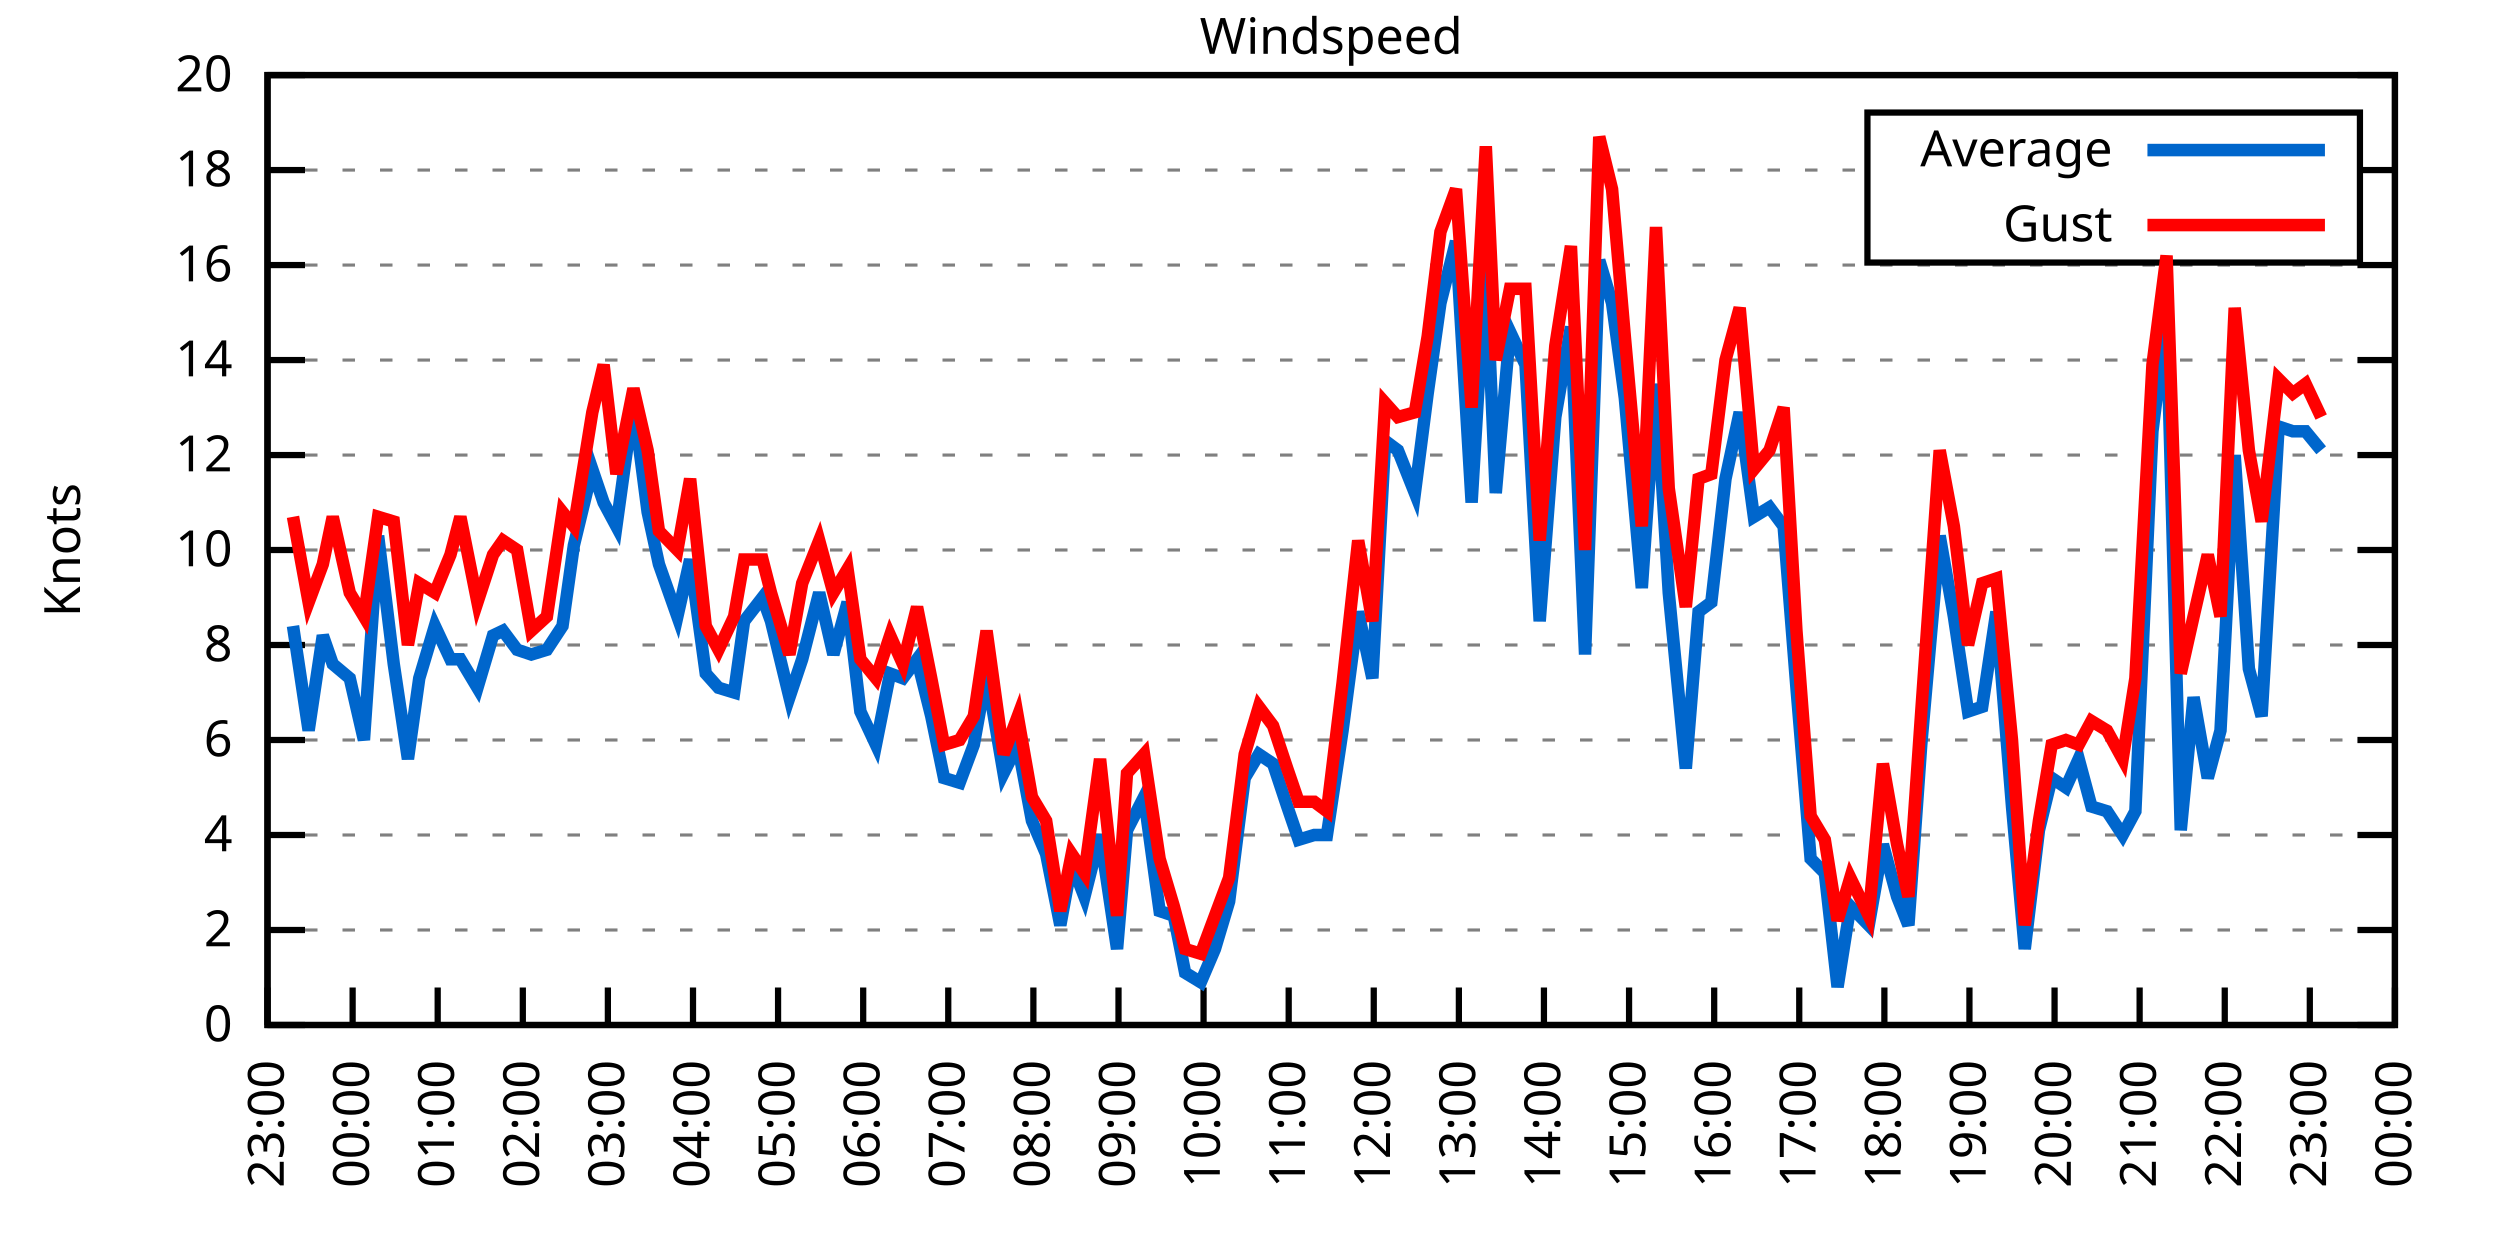
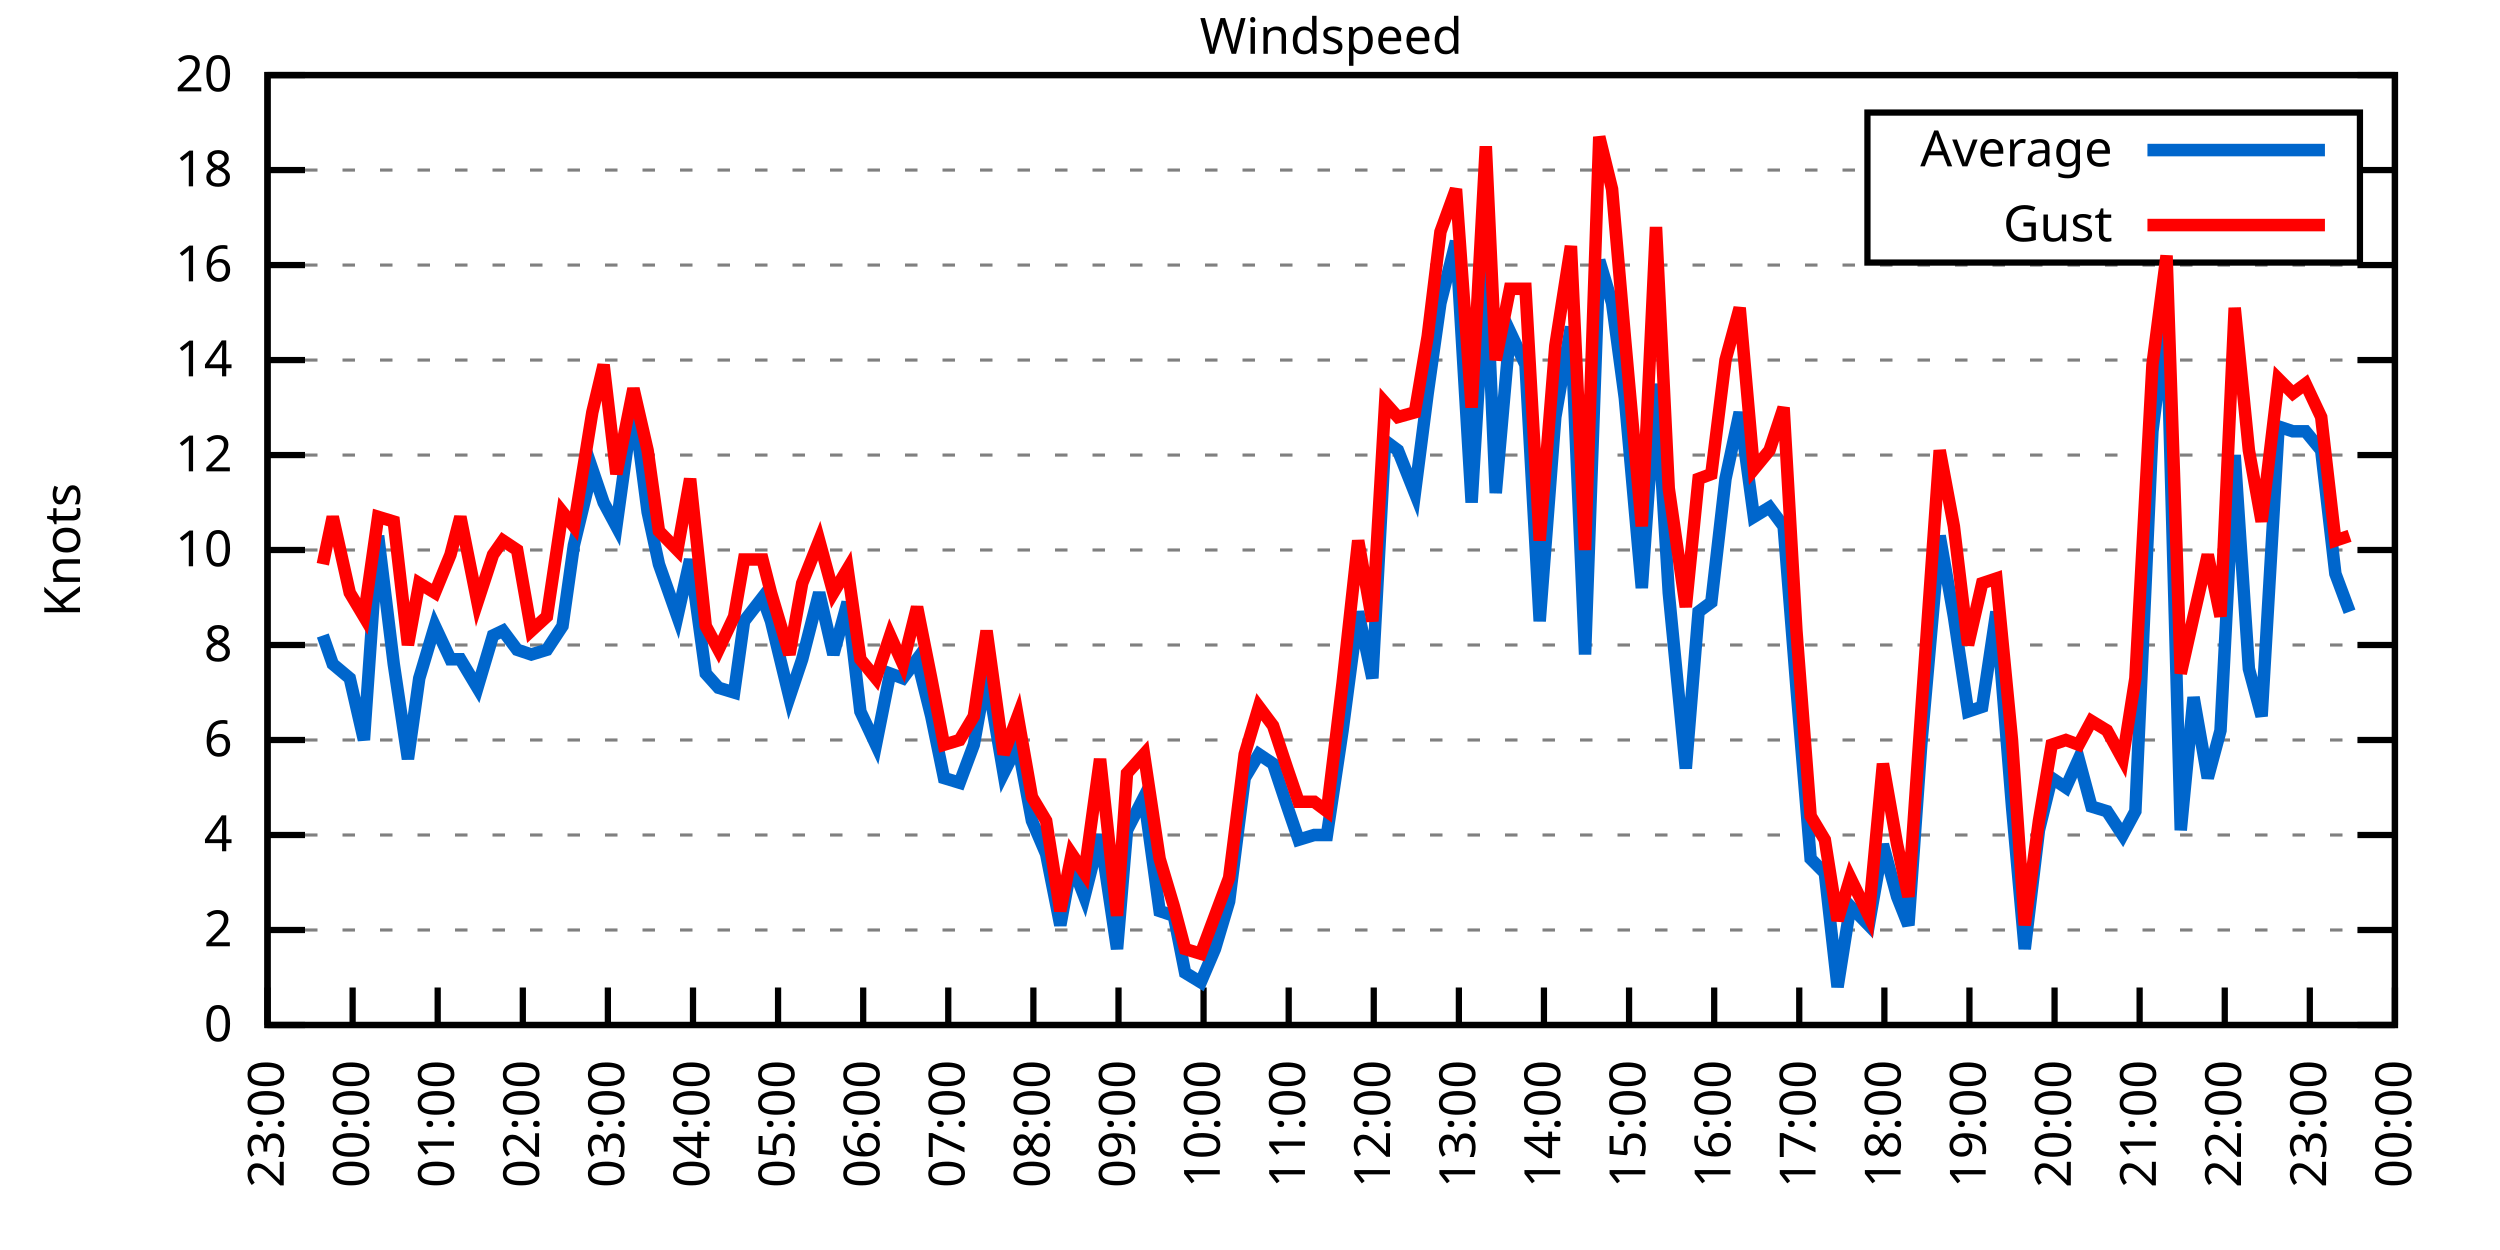
<svg xmlns="http://www.w3.org/2000/svg" xmlns:xlink="http://www.w3.org/1999/xlink" width="400" height="200" viewBox="0 0 400 200">
  <g id="gnuplot_canvas">
    <rect x="0" y="0" width="400" height="200" fill="none" />
    <defs>
      <circle id="gpDot" r="0.5" stroke-width="0.5" stroke="currentColor" />
      <path id="gpPt0" stroke-width="0.333" stroke="currentColor" d="M-1,0 h2 M0,-1 v2" />
      <path id="gpPt1" stroke-width="0.333" stroke="currentColor" d="M-1,-1 L1,1 M1,-1 L-1,1" />
      <path id="gpPt2" stroke-width="0.333" stroke="currentColor" d="M-1,0 L1,0 M0,-1 L0,1 M-1,-1 L1,1 M-1,1 L1,-1" />
      <rect id="gpPt3" stroke-width="0.333" stroke="currentColor" x="-1" y="-1" width="2" height="2" />
      <rect id="gpPt4" stroke-width="0.333" stroke="currentColor" fill="currentColor" x="-1" y="-1" width="2" height="2" />
      <circle id="gpPt5" stroke-width="0.333" stroke="currentColor" cx="0" cy="0" r="1" />
      <use xlink:href="#gpPt5" id="gpPt6" fill="currentColor" stroke="none" />
      <path id="gpPt7" stroke-width="0.333" stroke="currentColor" d="M0,-1.33 L-1.33,0.67 L1.33,0.67 z" />
      <use xlink:href="#gpPt7" id="gpPt8" fill="currentColor" stroke="none" />
      <use xlink:href="#gpPt7" id="gpPt9" stroke="currentColor" transform="rotate(180)" />
      <use xlink:href="#gpPt9" id="gpPt10" fill="currentColor" stroke="none" />
      <use xlink:href="#gpPt3" id="gpPt11" stroke="currentColor" transform="rotate(45)" />
      <use xlink:href="#gpPt11" id="gpPt12" fill="currentColor" stroke="none" />
      <path id="gpPt13" stroke-width="0.333" stroke="currentColor" d="M0,1.330 L1.265,0.411 L0.782,-1.067 L-0.782,-1.076 L-1.265,0.411 z" />
      <use xlink:href="#gpPt13" id="gpPt14" fill="currentColor" stroke="none" />
      <filter id="textbox" filterUnits="objectBoundingBox" x="0" y="0" height="1" width="1">
        <feFlood flood-color="white" flood-opacity="1" result="bgnd" />
        <feComposite in="SourceGraphic" in2="bgnd" operator="atop" />
      </filter>
      <filter id="greybox" filterUnits="objectBoundingBox" x="0" y="0" height="1" width="1">
        <feFlood flood-color="lightgrey" flood-opacity="1" result="grey" />
        <feComposite in="SourceGraphic" in2="grey" operator="atop" />
      </filter>
    </defs>
    <g fill="none" color="white" stroke="currentColor" stroke-width="1.00" stroke-linecap="butt" stroke-linejoin="miter">
</g>
    <g fill="none" color="black" stroke="currentColor" stroke-width="1.00" stroke-linecap="butt" stroke-linejoin="miter">
      <g stroke="none" shape-rendering="crispEdges">
        <polygon fill="rgb(255, 255, 255)" points="42.80,164.00 383.18,164.00 383.18,12.02 42.80,12.02 " />
      </g>
    </g>
    <g fill="none" color="black" stroke="currentColor" stroke-width="1.00" stroke-linecap="butt" stroke-linejoin="miter">
</g>
    <g fill="none" color="black" stroke="black" stroke-width="0.50" stroke-linecap="butt" stroke-linejoin="miter">
</g>
    <g fill="none" color="gray" stroke="currentColor" stroke-width="0.50" stroke-linecap="butt" stroke-linejoin="miter">
      <path stroke="gray" stroke-dasharray="2,4" class="gridline" d="M42.80,164.00 L383.19,164.00  " />
    </g>
    <g fill="none" color="gray" stroke="gray" stroke-width="1.00" stroke-linecap="butt" stroke-linejoin="miter">
</g>
    <g fill="none" color="black" stroke="currentColor" stroke-width="1.00" stroke-linecap="butt" stroke-linejoin="miter">
      <path stroke="black" d="M42.80,164.00 L48.80,164.00 M383.19,164.00 L377.19,164.00  " />
      <g transform="translate(37.20,166.60)" stroke="none" fill="black" font-family="Sans" font-size="8.00" text-anchor="end">
        <text>
          <tspan font-family="Sans"> 0</tspan>
        </text>
      </g>
    </g>
    <g fill="none" color="black" stroke="currentColor" stroke-width="1.00" stroke-linecap="butt" stroke-linejoin="miter">
</g>
    <g fill="none" color="black" stroke="black" stroke-width="0.50" stroke-linecap="butt" stroke-linejoin="miter">
</g>
    <g fill="none" color="gray" stroke="currentColor" stroke-width="0.50" stroke-linecap="butt" stroke-linejoin="miter">
      <path stroke="gray" stroke-dasharray="2,4" class="gridline" d="M42.80,148.80 L383.19,148.80  " />
    </g>
    <g fill="none" color="gray" stroke="gray" stroke-width="1.00" stroke-linecap="butt" stroke-linejoin="miter">
</g>
    <g fill="none" color="black" stroke="currentColor" stroke-width="1.00" stroke-linecap="butt" stroke-linejoin="miter">
      <path stroke="black" d="M42.80,148.80 L48.80,148.80 M383.19,148.80 L377.19,148.80  " />
      <g transform="translate(37.20,151.40)" stroke="none" fill="black" font-family="Sans" font-size="8.00" text-anchor="end">
        <text>
          <tspan font-family="Sans"> 2</tspan>
        </text>
      </g>
    </g>
    <g fill="none" color="black" stroke="currentColor" stroke-width="1.00" stroke-linecap="butt" stroke-linejoin="miter">
</g>
    <g fill="none" color="black" stroke="black" stroke-width="0.50" stroke-linecap="butt" stroke-linejoin="miter">
</g>
    <g fill="none" color="gray" stroke="currentColor" stroke-width="0.50" stroke-linecap="butt" stroke-linejoin="miter">
      <path stroke="gray" stroke-dasharray="2,4" class="gridline" d="M42.80,133.60 L383.19,133.60  " />
    </g>
    <g fill="none" color="gray" stroke="gray" stroke-width="1.00" stroke-linecap="butt" stroke-linejoin="miter">
</g>
    <g fill="none" color="black" stroke="currentColor" stroke-width="1.00" stroke-linecap="butt" stroke-linejoin="miter">
      <path stroke="black" d="M42.80,133.60 L48.80,133.60 M383.19,133.60 L377.19,133.60  " />
      <g transform="translate(37.20,136.20)" stroke="none" fill="black" font-family="Sans" font-size="8.00" text-anchor="end">
        <text>
          <tspan font-family="Sans"> 4</tspan>
        </text>
      </g>
    </g>
    <g fill="none" color="black" stroke="currentColor" stroke-width="1.00" stroke-linecap="butt" stroke-linejoin="miter">
</g>
    <g fill="none" color="black" stroke="black" stroke-width="0.50" stroke-linecap="butt" stroke-linejoin="miter">
</g>
    <g fill="none" color="gray" stroke="currentColor" stroke-width="0.50" stroke-linecap="butt" stroke-linejoin="miter">
      <path stroke="gray" stroke-dasharray="2,4" class="gridline" d="M42.80,118.40 L383.19,118.40  " />
    </g>
    <g fill="none" color="gray" stroke="gray" stroke-width="1.00" stroke-linecap="butt" stroke-linejoin="miter">
</g>
    <g fill="none" color="black" stroke="currentColor" stroke-width="1.00" stroke-linecap="butt" stroke-linejoin="miter">
      <path stroke="black" d="M42.80,118.40 L48.80,118.40 M383.19,118.40 L377.19,118.40  " />
      <g transform="translate(37.20,121.00)" stroke="none" fill="black" font-family="Sans" font-size="8.00" text-anchor="end">
        <text>
          <tspan font-family="Sans"> 6</tspan>
        </text>
      </g>
    </g>
    <g fill="none" color="black" stroke="currentColor" stroke-width="1.00" stroke-linecap="butt" stroke-linejoin="miter">
</g>
    <g fill="none" color="black" stroke="black" stroke-width="0.50" stroke-linecap="butt" stroke-linejoin="miter">
</g>
    <g fill="none" color="gray" stroke="currentColor" stroke-width="0.50" stroke-linecap="butt" stroke-linejoin="miter">
      <path stroke="gray" stroke-dasharray="2,4" class="gridline" d="M42.80,103.20 L383.19,103.20  " />
    </g>
    <g fill="none" color="gray" stroke="gray" stroke-width="1.00" stroke-linecap="butt" stroke-linejoin="miter">
</g>
    <g fill="none" color="black" stroke="currentColor" stroke-width="1.00" stroke-linecap="butt" stroke-linejoin="miter">
      <path stroke="black" d="M42.80,103.20 L48.80,103.20 M383.19,103.20 L377.19,103.20  " />
      <g transform="translate(37.20,105.80)" stroke="none" fill="black" font-family="Sans" font-size="8.00" text-anchor="end">
        <text>
          <tspan font-family="Sans"> 8</tspan>
        </text>
      </g>
    </g>
    <g fill="none" color="black" stroke="currentColor" stroke-width="1.00" stroke-linecap="butt" stroke-linejoin="miter">
</g>
    <g fill="none" color="black" stroke="black" stroke-width="0.50" stroke-linecap="butt" stroke-linejoin="miter">
</g>
    <g fill="none" color="gray" stroke="currentColor" stroke-width="0.50" stroke-linecap="butt" stroke-linejoin="miter">
      <path stroke="gray" stroke-dasharray="2,4" class="gridline" d="M42.80,88.00 L383.19,88.00  " />
    </g>
    <g fill="none" color="gray" stroke="gray" stroke-width="1.00" stroke-linecap="butt" stroke-linejoin="miter">
</g>
    <g fill="none" color="black" stroke="currentColor" stroke-width="1.00" stroke-linecap="butt" stroke-linejoin="miter">
      <path stroke="black" d="M42.80,88.00 L48.80,88.00 M383.19,88.00 L377.19,88.00  " />
      <g transform="translate(37.20,90.60)" stroke="none" fill="black" font-family="Sans" font-size="8.00" text-anchor="end">
        <text>
          <tspan font-family="Sans"> 10</tspan>
        </text>
      </g>
    </g>
    <g fill="none" color="black" stroke="currentColor" stroke-width="1.00" stroke-linecap="butt" stroke-linejoin="miter">
</g>
    <g fill="none" color="black" stroke="black" stroke-width="0.50" stroke-linecap="butt" stroke-linejoin="miter">
</g>
    <g fill="none" color="gray" stroke="currentColor" stroke-width="0.50" stroke-linecap="butt" stroke-linejoin="miter">
      <path stroke="gray" stroke-dasharray="2,4" class="gridline" d="M42.80,72.81 L383.19,72.81  " />
    </g>
    <g fill="none" color="gray" stroke="gray" stroke-width="1.00" stroke-linecap="butt" stroke-linejoin="miter">
</g>
    <g fill="none" color="black" stroke="currentColor" stroke-width="1.00" stroke-linecap="butt" stroke-linejoin="miter">
      <path stroke="black" d="M42.80,72.81 L48.80,72.81 M383.19,72.81 L377.19,72.81  " />
      <g transform="translate(37.20,75.41)" stroke="none" fill="black" font-family="Sans" font-size="8.00" text-anchor="end">
        <text>
          <tspan font-family="Sans"> 12</tspan>
        </text>
      </g>
    </g>
    <g fill="none" color="black" stroke="currentColor" stroke-width="1.00" stroke-linecap="butt" stroke-linejoin="miter">
</g>
    <g fill="none" color="black" stroke="black" stroke-width="0.50" stroke-linecap="butt" stroke-linejoin="miter">
</g>
    <g fill="none" color="gray" stroke="currentColor" stroke-width="0.50" stroke-linecap="butt" stroke-linejoin="miter">
      <path stroke="gray" stroke-dasharray="2,4" class="gridline" d="M42.80,57.61 L383.19,57.61  " />
    </g>
    <g fill="none" color="gray" stroke="gray" stroke-width="1.00" stroke-linecap="butt" stroke-linejoin="miter">
</g>
    <g fill="none" color="black" stroke="currentColor" stroke-width="1.00" stroke-linecap="butt" stroke-linejoin="miter">
      <path stroke="black" d="M42.80,57.61 L48.80,57.61 M383.19,57.61 L377.19,57.61  " />
      <g transform="translate(37.20,60.21)" stroke="none" fill="black" font-family="Sans" font-size="8.00" text-anchor="end">
        <text>
          <tspan font-family="Sans"> 14</tspan>
        </text>
      </g>
    </g>
    <g fill="none" color="black" stroke="currentColor" stroke-width="1.00" stroke-linecap="butt" stroke-linejoin="miter">
</g>
    <g fill="none" color="black" stroke="black" stroke-width="0.50" stroke-linecap="butt" stroke-linejoin="miter">
</g>
    <g fill="none" color="gray" stroke="currentColor" stroke-width="0.50" stroke-linecap="butt" stroke-linejoin="miter">
      <path stroke="gray" stroke-dasharray="2,4" class="gridline" d="M42.80,42.41 L383.19,42.41  " />
    </g>
    <g fill="none" color="gray" stroke="gray" stroke-width="1.00" stroke-linecap="butt" stroke-linejoin="miter">
</g>
    <g fill="none" color="black" stroke="currentColor" stroke-width="1.00" stroke-linecap="butt" stroke-linejoin="miter">
      <path stroke="black" d="M42.80,42.41 L48.80,42.41 M383.19,42.41 L377.19,42.41  " />
      <g transform="translate(37.20,45.01)" stroke="none" fill="black" font-family="Sans" font-size="8.00" text-anchor="end">
        <text>
          <tspan font-family="Sans"> 16</tspan>
        </text>
      </g>
    </g>
    <g fill="none" color="black" stroke="currentColor" stroke-width="1.00" stroke-linecap="butt" stroke-linejoin="miter">
</g>
    <g fill="none" color="black" stroke="black" stroke-width="0.50" stroke-linecap="butt" stroke-linejoin="miter">
</g>
    <g fill="none" color="gray" stroke="currentColor" stroke-width="0.50" stroke-linecap="butt" stroke-linejoin="miter">
      <path stroke="gray" stroke-dasharray="2,4" class="gridline" d="M42.80,27.21 L298.79,27.21 M377.59,27.21 L383.19,27.21  " />
    </g>
    <g fill="none" color="gray" stroke="gray" stroke-width="1.00" stroke-linecap="butt" stroke-linejoin="miter">
</g>
    <g fill="none" color="black" stroke="currentColor" stroke-width="1.00" stroke-linecap="butt" stroke-linejoin="miter">
      <path stroke="black" d="M42.80,27.21 L48.80,27.21 M383.19,27.21 L377.19,27.21  " />
      <g transform="translate(37.20,29.81)" stroke="none" fill="black" font-family="Sans" font-size="8.00" text-anchor="end">
        <text>
          <tspan font-family="Sans"> 18</tspan>
        </text>
      </g>
    </g>
    <g fill="none" color="black" stroke="currentColor" stroke-width="1.00" stroke-linecap="butt" stroke-linejoin="miter">
</g>
    <g fill="none" color="black" stroke="black" stroke-width="0.50" stroke-linecap="butt" stroke-linejoin="miter">
</g>
    <g fill="none" color="gray" stroke="currentColor" stroke-width="0.50" stroke-linecap="butt" stroke-linejoin="miter">
      <path stroke="gray" stroke-dasharray="2,4" class="gridline" d="M42.80,12.01 L383.19,12.01  " />
    </g>
    <g fill="none" color="gray" stroke="gray" stroke-width="1.00" stroke-linecap="butt" stroke-linejoin="miter">
</g>
    <g fill="none" color="black" stroke="currentColor" stroke-width="1.00" stroke-linecap="butt" stroke-linejoin="miter">
      <path stroke="black" d="M42.80,12.01 L48.80,12.01 M383.19,12.01 L377.19,12.01  " />
      <g transform="translate(37.20,14.61)" stroke="none" fill="black" font-family="Sans" font-size="8.00" text-anchor="end">
        <text>
          <tspan font-family="Sans"> 20</tspan>
        </text>
      </g>
    </g>
    <g fill="none" color="black" stroke="currentColor" stroke-width="1.00" stroke-linecap="butt" stroke-linejoin="miter">
      <path stroke="black" d="M42.80,164.00 L42.80,158.00  " />
      <g transform="translate(45.40,169.60) rotate(270.00)" stroke="none" fill="black" font-family="Sans" font-size="8.00" text-anchor="end">
        <text>
          <tspan font-family="Sans">23:00</tspan>
        </text>
      </g>
    </g>
    <g fill="none" color="black" stroke="currentColor" stroke-width="1.00" stroke-linecap="butt" stroke-linejoin="miter">
      <path stroke="black" d="M56.42,164.00 L56.42,158.00  " />
      <g transform="translate(59.02,169.60) rotate(270.00)" stroke="none" fill="black" font-family="Sans" font-size="8.00" text-anchor="end">
        <text>
          <tspan font-family="Sans">00:00</tspan>
        </text>
      </g>
    </g>
    <g fill="none" color="black" stroke="currentColor" stroke-width="1.00" stroke-linecap="butt" stroke-linejoin="miter">
      <path stroke="black" d="M70.03,164.00 L70.03,158.00  " />
      <g transform="translate(72.63,169.60) rotate(270.00)" stroke="none" fill="black" font-family="Sans" font-size="8.00" text-anchor="end">
        <text>
          <tspan font-family="Sans">01:00</tspan>
        </text>
      </g>
    </g>
    <g fill="none" color="black" stroke="currentColor" stroke-width="1.00" stroke-linecap="butt" stroke-linejoin="miter">
      <path stroke="black" d="M83.65,164.00 L83.65,158.00  " />
      <g transform="translate(86.25,169.60) rotate(270.00)" stroke="none" fill="black" font-family="Sans" font-size="8.00" text-anchor="end">
        <text>
          <tspan font-family="Sans">02:00</tspan>
        </text>
      </g>
    </g>
    <g fill="none" color="black" stroke="currentColor" stroke-width="1.00" stroke-linecap="butt" stroke-linejoin="miter">
      <path stroke="black" d="M97.26,164.00 L97.26,158.00  " />
      <g transform="translate(99.86,169.60) rotate(270.00)" stroke="none" fill="black" font-family="Sans" font-size="8.00" text-anchor="end">
        <text>
          <tspan font-family="Sans">03:00</tspan>
        </text>
      </g>
    </g>
    <g fill="none" color="black" stroke="currentColor" stroke-width="1.00" stroke-linecap="butt" stroke-linejoin="miter">
      <path stroke="black" d="M110.88,164.00 L110.88,158.00  " />
      <g transform="translate(113.48,169.60) rotate(270.00)" stroke="none" fill="black" font-family="Sans" font-size="8.00" text-anchor="end">
        <text>
          <tspan font-family="Sans">04:00</tspan>
        </text>
      </g>
    </g>
    <g fill="none" color="black" stroke="currentColor" stroke-width="1.00" stroke-linecap="butt" stroke-linejoin="miter">
      <path stroke="black" d="M124.49,164.00 L124.49,158.00  " />
      <g transform="translate(127.09,169.60) rotate(270.00)" stroke="none" fill="black" font-family="Sans" font-size="8.00" text-anchor="end">
        <text>
          <tspan font-family="Sans">05:00</tspan>
        </text>
      </g>
    </g>
    <g fill="none" color="black" stroke="currentColor" stroke-width="1.00" stroke-linecap="butt" stroke-linejoin="miter">
      <path stroke="black" d="M138.11,164.00 L138.11,158.00  " />
      <g transform="translate(140.71,169.60) rotate(270.00)" stroke="none" fill="black" font-family="Sans" font-size="8.00" text-anchor="end">
        <text>
          <tspan font-family="Sans">06:00</tspan>
        </text>
      </g>
    </g>
    <g fill="none" color="black" stroke="currentColor" stroke-width="1.00" stroke-linecap="butt" stroke-linejoin="miter">
      <path stroke="black" d="M151.72,164.00 L151.72,158.00  " />
      <g transform="translate(154.32,169.60) rotate(270.00)" stroke="none" fill="black" font-family="Sans" font-size="8.00" text-anchor="end">
        <text>
          <tspan font-family="Sans">07:00</tspan>
        </text>
      </g>
    </g>
    <g fill="none" color="black" stroke="currentColor" stroke-width="1.00" stroke-linecap="butt" stroke-linejoin="miter">
      <path stroke="black" d="M165.34,164.00 L165.34,158.00  " />
      <g transform="translate(167.94,169.60) rotate(270.00)" stroke="none" fill="black" font-family="Sans" font-size="8.00" text-anchor="end">
        <text>
          <tspan font-family="Sans">08:00</tspan>
        </text>
      </g>
    </g>
    <g fill="none" color="black" stroke="currentColor" stroke-width="1.00" stroke-linecap="butt" stroke-linejoin="miter">
      <path stroke="black" d="M178.96,164.00 L178.96,158.00  " />
      <g transform="translate(181.56,169.60) rotate(270.00)" stroke="none" fill="black" font-family="Sans" font-size="8.00" text-anchor="end">
        <text>
          <tspan font-family="Sans">09:00</tspan>
        </text>
      </g>
    </g>
    <g fill="none" color="black" stroke="currentColor" stroke-width="1.00" stroke-linecap="butt" stroke-linejoin="miter">
      <path stroke="black" d="M192.57,164.00 L192.57,158.00  " />
      <g transform="translate(195.17,169.60) rotate(270.00)" stroke="none" fill="black" font-family="Sans" font-size="8.00" text-anchor="end">
        <text>
          <tspan font-family="Sans">10:00</tspan>
        </text>
      </g>
    </g>
    <g fill="none" color="black" stroke="currentColor" stroke-width="1.00" stroke-linecap="butt" stroke-linejoin="miter">
      <path stroke="black" d="M206.19,164.00 L206.19,158.00  " />
      <g transform="translate(208.79,169.60) rotate(270.00)" stroke="none" fill="black" font-family="Sans" font-size="8.00" text-anchor="end">
        <text>
          <tspan font-family="Sans">11:00</tspan>
        </text>
      </g>
    </g>
    <g fill="none" color="black" stroke="currentColor" stroke-width="1.00" stroke-linecap="butt" stroke-linejoin="miter">
      <path stroke="black" d="M219.80,164.00 L219.80,158.00  " />
      <g transform="translate(222.40,169.60) rotate(270.00)" stroke="none" fill="black" font-family="Sans" font-size="8.00" text-anchor="end">
        <text>
          <tspan font-family="Sans">12:00</tspan>
        </text>
      </g>
    </g>
    <g fill="none" color="black" stroke="currentColor" stroke-width="1.00" stroke-linecap="butt" stroke-linejoin="miter">
      <path stroke="black" d="M233.42,164.00 L233.42,158.00  " />
      <g transform="translate(236.02,169.60) rotate(270.00)" stroke="none" fill="black" font-family="Sans" font-size="8.00" text-anchor="end">
        <text>
          <tspan font-family="Sans">13:00</tspan>
        </text>
      </g>
    </g>
    <g fill="none" color="black" stroke="currentColor" stroke-width="1.00" stroke-linecap="butt" stroke-linejoin="miter">
      <path stroke="black" d="M247.03,164.00 L247.03,158.00  " />
      <g transform="translate(249.63,169.60) rotate(270.00)" stroke="none" fill="black" font-family="Sans" font-size="8.00" text-anchor="end">
        <text>
          <tspan font-family="Sans">14:00</tspan>
        </text>
      </g>
    </g>
    <g fill="none" color="black" stroke="currentColor" stroke-width="1.00" stroke-linecap="butt" stroke-linejoin="miter">
      <path stroke="black" d="M260.65,164.00 L260.65,158.00  " />
      <g transform="translate(263.25,169.60) rotate(270.00)" stroke="none" fill="black" font-family="Sans" font-size="8.00" text-anchor="end">
        <text>
          <tspan font-family="Sans">15:00</tspan>
        </text>
      </g>
    </g>
    <g fill="none" color="black" stroke="currentColor" stroke-width="1.00" stroke-linecap="butt" stroke-linejoin="miter">
      <path stroke="black" d="M274.27,164.00 L274.27,158.00  " />
      <g transform="translate(276.87,169.60) rotate(270.00)" stroke="none" fill="black" font-family="Sans" font-size="8.00" text-anchor="end">
        <text>
          <tspan font-family="Sans">16:00</tspan>
        </text>
      </g>
    </g>
    <g fill="none" color="black" stroke="currentColor" stroke-width="1.00" stroke-linecap="butt" stroke-linejoin="miter">
      <path stroke="black" d="M287.88,164.00 L287.88,158.00  " />
      <g transform="translate(290.48,169.60) rotate(270.00)" stroke="none" fill="black" font-family="Sans" font-size="8.00" text-anchor="end">
        <text>
          <tspan font-family="Sans">17:00</tspan>
        </text>
      </g>
    </g>
    <g fill="none" color="black" stroke="currentColor" stroke-width="1.00" stroke-linecap="butt" stroke-linejoin="miter">
      <path stroke="black" d="M301.50,164.00 L301.50,158.00  " />
      <g transform="translate(304.10,169.60) rotate(270.00)" stroke="none" fill="black" font-family="Sans" font-size="8.00" text-anchor="end">
        <text>
          <tspan font-family="Sans">18:00</tspan>
        </text>
      </g>
    </g>
    <g fill="none" color="black" stroke="currentColor" stroke-width="1.00" stroke-linecap="butt" stroke-linejoin="miter">
      <path stroke="black" d="M315.11,164.00 L315.11,158.00  " />
      <g transform="translate(317.71,169.60) rotate(270.00)" stroke="none" fill="black" font-family="Sans" font-size="8.00" text-anchor="end">
        <text>
          <tspan font-family="Sans">19:00</tspan>
        </text>
      </g>
    </g>
    <g fill="none" color="black" stroke="currentColor" stroke-width="1.00" stroke-linecap="butt" stroke-linejoin="miter">
      <path stroke="black" d="M328.73,164.00 L328.73,158.00  " />
      <g transform="translate(331.33,169.60) rotate(270.00)" stroke="none" fill="black" font-family="Sans" font-size="8.00" text-anchor="end">
        <text>
          <tspan font-family="Sans">20:00</tspan>
        </text>
      </g>
    </g>
    <g fill="none" color="black" stroke="currentColor" stroke-width="1.00" stroke-linecap="butt" stroke-linejoin="miter">
      <path stroke="black" d="M342.34,164.00 L342.34,158.00  " />
      <g transform="translate(344.94,169.60) rotate(270.00)" stroke="none" fill="black" font-family="Sans" font-size="8.00" text-anchor="end">
        <text>
          <tspan font-family="Sans">21:00</tspan>
        </text>
      </g>
    </g>
    <g fill="none" color="black" stroke="currentColor" stroke-width="1.00" stroke-linecap="butt" stroke-linejoin="miter">
      <path stroke="black" d="M355.96,164.00 L355.96,158.00  " />
      <g transform="translate(358.56,169.60) rotate(270.00)" stroke="none" fill="black" font-family="Sans" font-size="8.00" text-anchor="end">
        <text>
          <tspan font-family="Sans">22:00</tspan>
        </text>
      </g>
    </g>
    <g fill="none" color="black" stroke="currentColor" stroke-width="1.00" stroke-linecap="butt" stroke-linejoin="miter">
      <path stroke="black" d="M369.57,164.00 L369.57,158.00  " />
      <g transform="translate(372.17,169.60) rotate(270.00)" stroke="none" fill="black" font-family="Sans" font-size="8.00" text-anchor="end">
        <text>
          <tspan font-family="Sans">23:00</tspan>
        </text>
      </g>
    </g>
    <g fill="none" color="black" stroke="currentColor" stroke-width="1.00" stroke-linecap="butt" stroke-linejoin="miter">
      <path stroke="black" d="M383.19,164.00 L383.19,158.00  " />
      <g transform="translate(385.79,169.60) rotate(270.00)" stroke="none" fill="black" font-family="Sans" font-size="8.00" text-anchor="end">
        <text>
          <tspan font-family="Sans">00:00</tspan>
        </text>
      </g>
    </g>
    <g fill="none" color="black" stroke="currentColor" stroke-width="1.00" stroke-linecap="butt" stroke-linejoin="miter">
</g>
    <g fill="none" color="black" stroke="currentColor" stroke-width="1.00" stroke-linecap="butt" stroke-linejoin="miter">
      <path stroke="black" d="M42.80,12.01 L42.80,164.00 L383.19,164.00 L383.19,12.01 L42.80,12.01 Z  " />
    </g>
    <g fill="none" color="black" stroke="currentColor" stroke-width="1.00" stroke-linecap="butt" stroke-linejoin="miter">
</g>
    <g fill="none" color="black" stroke="currentColor" stroke-width="1.00" stroke-linecap="butt" stroke-linejoin="miter">
      <path stroke="black" d="M298.79,42.01 L298.79,18.01 L377.59,18.01 L377.59,42.01 L298.79,42.01 Z  " />
    </g>
    <g id="Windspeed_plot_1">
      <g fill="none" color="white" stroke="black" stroke-width="2.00" stroke-linecap="butt" stroke-linejoin="miter">
</g>
      <g fill="none" color="black" stroke="currentColor" stroke-width="2.00" stroke-linecap="butt" stroke-linejoin="miter">
        <g transform="translate(337.99,26.61)" stroke="none" fill="black" font-family="Sans" font-size="8.00" text-anchor="end">
          <text>
            <tspan font-family="Sans">Average</tspan>
          </text>
        </g>
      </g>
      <g fill="none" color="black" stroke="currentColor" stroke-width="2.00" stroke-linecap="butt" stroke-linejoin="miter">
-         <path stroke="rgb(  0, 102, 204)" d="M343.59,24.01 L371.99,24.01 M46.88,100.16 L49.38,116.88 L51.65,101.68 L53.24,106.24 L55.96,108.52 L58.23,118.40   L60.50,85.73 L63.00,106.24 L65.27,121.44 L67.08,108.52 L69.58,100.16 L72.07,105.48 L73.66,105.48 L76.39,110.04   L78.88,101.68 L80.47,100.92 L82.74,103.96 L85.01,104.72 L87.50,103.96 L90.00,100.16 L91.82,87.25 L94.77,75.09   L96.58,80.41 L98.62,84.21 L101.35,64.45 L103.62,81.93 L105.43,90.28 L108.38,98.64 L110.42,89.52 L112.92,107.76   L114.96,110.04 L117.46,110.80 L119.05,99.40 L122.00,95.60 L123.36,99.40 L126.31,111.56 L128.35,105.48 L131.07,94.84   L133.34,104.72 L135.61,96.36 L137.66,113.84 L140.15,119.16 L142.42,107.76 L144.46,108.52 L146.73,105.48 L149.00,114.60   L151.04,124.48 L153.54,125.24 L155.81,119.16 L157.85,107.76 L160.57,123.72 L162.84,119.16 L165.11,131.32 L167.38,136.64   L169.65,148.04 L171.47,138.16 L173.51,143.48 L176.01,133.60 L178.73,151.84 L180.32,132.84 L183.04,127.52 L185.54,145.76   L187.81,146.52 L189.62,155.64 L192.12,157.16 L194.39,151.84 L196.66,144.24 L199.15,124.48 L201.42,120.68 L203.69,122.20   L205.96,129.04 L207.78,134.36 L210.27,133.60 L212.31,133.60 L214.81,116.88 L217.31,97.88 L219.58,108.52 L221.62,70.53   L223.66,72.05 L226.38,78.89 L228.43,62.93 L230.47,48.49 L232.96,38.61 L235.46,80.41 L237.73,42.41 L239.32,78.89   L241.59,53.05 L244.08,58.37 L246.35,99.40 L248.85,66.73 L251.35,52.29 L253.61,104.72 L255.88,41.65 L257.93,48.49   L259.97,63.69 L262.69,94.08 L264.96,61.41 L267.00,94.84 L269.73,122.96 L271.77,97.88 L273.81,96.36 L276.08,76.61   L278.35,65.97 L280.62,82.69 L283.12,81.17 L285.38,84.21 L287.43,110.04 L289.70,137.40 L291.97,139.68 L294.01,157.92   L296.05,145.00 L299.00,148.04 L301.27,135.12 L303.54,143.48 L305.35,148.04 L307.40,119.16 L310.35,85.73 L312.62,98.64   L314.89,113.84 L317.15,113.08 L319.42,97.88 L321.92,129.04 L323.96,151.84 L326.23,132.84 L328.27,124.48 L330.54,126.00   L332.59,121.44 L334.63,129.04 L337.12,129.80 L339.62,133.60 L341.66,129.80 L344.39,69.01 L346.65,50.77 L348.92,132.84   L350.97,111.56 L353.24,124.48 L355.28,116.88 L357.55,72.81 L359.82,107.00 L361.86,114.60 L364.58,68.25 L366.85,69.01   L368.89,69.01 L371.39,72.05  " />
+         <path stroke="rgb(  0, 102, 204)" d="M343.59,24.01 L371.99,24.01 M51.65,101.68 L53.24,106.24 L55.96,108.52 L58.23,118.40 L60.50,85.73 L63.00,106.24   L65.27,121.44 L67.08,108.52 L69.58,100.16 L72.07,105.48 L73.66,105.48 L76.39,110.04 L78.88,101.68 L80.47,100.92   L82.74,103.96 L85.01,104.72 L87.50,103.96 L90.00,100.16 L91.82,87.25 L94.77,75.09 L96.58,80.41 L98.62,84.21   L101.35,64.45 L103.62,81.93 L105.43,90.28 L108.38,98.64 L110.42,89.52 L112.92,107.76 L114.96,110.04 L117.46,110.80   L119.05,99.40 L122.00,95.60 L123.36,99.40 L126.31,111.56 L128.35,105.48 L131.07,94.84 L133.34,104.72 L135.61,96.36   L137.66,113.84 L140.15,119.16 L142.42,107.76 L144.46,108.52 L146.73,105.48 L149.00,114.60 L151.04,124.48 L153.54,125.24   L155.81,119.16 L157.85,107.76 L160.57,123.72 L162.84,119.16 L165.11,131.32 L167.38,136.64 L169.65,148.04 L171.47,138.16   L173.51,143.48 L176.01,133.60 L178.73,151.84 L180.32,132.84 L183.04,127.52 L185.54,145.76 L187.81,146.52 L189.62,155.64   L192.12,157.16 L194.39,151.84 L196.66,144.24 L199.15,124.48 L201.42,120.68 L203.69,122.20 L205.96,129.04 L207.78,134.36   L210.27,133.60 L212.31,133.60 L214.81,116.88 L217.31,97.88 L219.58,108.52 L221.62,70.53 L223.66,72.05 L226.38,78.89   L228.43,62.93 L230.47,48.49 L232.96,38.61 L235.46,80.41 L237.73,42.41 L239.32,78.89 L241.59,53.05 L244.08,58.37   L246.35,99.40 L248.85,66.73 L251.35,52.29 L253.61,104.72 L255.88,41.65 L257.93,48.49 L259.97,63.69 L262.69,94.08   L264.96,61.41 L267.00,94.84 L269.73,122.96 L271.77,97.88 L273.81,96.36 L276.08,76.61 L278.35,65.97 L280.62,82.69   L283.12,81.17 L285.38,84.21 L287.43,110.04 L289.70,137.40 L291.97,139.68 L294.01,157.92 L296.05,145.00 L299.00,148.04   L301.27,135.12 L303.54,143.48 L305.35,148.04 L307.40,119.16 L310.35,85.73 L312.62,98.64 L314.89,113.84 L317.15,113.08   L319.42,97.88 L321.92,129.04 L323.96,151.84 L326.23,132.84 L328.27,124.48 L330.54,126.00 L332.59,121.44 L334.63,129.04   L337.12,129.80 L339.62,133.60 L341.66,129.80 L344.39,69.01 L346.65,50.77 L348.92,132.84 L350.97,111.56 L353.24,124.48   L355.28,116.88 L357.55,72.81 L359.82,107.00 L361.86,114.60 L364.58,68.25 L366.85,69.01 L368.89,69.01 L371.39,72.05   L373.66,91.80 L375.93,97.88  " />
      </g>
    </g>
    <g id="Windspeed_plot_2">
      <g fill="none" color="black" stroke="currentColor" stroke-width="2.00" stroke-linecap="butt" stroke-linejoin="miter">
        <g transform="translate(337.99,38.61)" stroke="none" fill="black" font-family="Sans" font-size="8.00" text-anchor="end">
          <text>
            <tspan font-family="Sans">Gust</tspan>
          </text>
        </g>
      </g>
      <g fill="none" color="black" stroke="currentColor" stroke-width="2.00" stroke-linecap="butt" stroke-linejoin="miter">
-         <path stroke="rgb(255,   0,   0)" d="M343.59,36.01 L371.99,36.01 M46.88,82.69 L49.38,96.36 L51.65,90.28 L53.24,82.69 L55.96,94.84 L58.23,98.64   L60.50,82.69 L63.00,83.45 L65.27,103.20 L67.08,93.32 L69.58,94.84 L72.07,88.76 L73.66,82.69 L76.39,96.36   L78.88,88.76 L80.47,86.49 L82.74,88.00 L85.01,100.92 L87.50,98.64 L90.00,81.93 L91.82,84.21 L94.77,65.97   L96.58,58.37 L98.62,75.85 L101.35,62.17 L103.62,72.05 L105.43,84.97 L108.38,88.00 L110.42,76.61 L112.92,100.16   L114.96,103.96 L117.46,98.64 L119.05,89.52 L122.00,89.52 L123.36,94.84 L126.31,104.72 L128.35,93.32 L131.07,86.49   L133.34,94.84 L135.61,91.04 L137.66,105.48 L140.15,108.52 L142.42,101.68 L144.46,106.24 L146.73,97.12 L149.00,108.52   L151.04,119.16 L153.54,118.40 L155.81,114.60 L157.85,100.92 L160.57,120.68 L162.84,114.60 L165.11,127.52 L167.38,131.32   L169.65,145.76 L171.47,136.64 L173.51,139.68 L176.01,121.44 L178.73,146.52 L180.32,123.72 L183.04,120.68 L185.54,137.40   L187.81,145.00 L189.62,151.84 L192.12,152.60 L194.39,146.52 L196.66,140.44 L199.15,120.68 L201.42,113.08 L203.69,116.12   L205.96,122.96 L207.78,128.28 L210.27,128.28 L212.31,129.80 L214.81,109.28 L217.31,86.49 L219.58,99.40 L221.62,64.45   L223.66,66.73 L226.38,65.97 L228.43,53.81 L230.47,37.09 L232.96,30.25 L235.46,65.21 L237.73,23.41 L239.32,57.61   L241.59,46.21 L244.08,46.21 L246.35,86.49 L248.85,55.33 L251.35,39.37 L253.61,88.00 L255.88,21.89 L257.93,30.25   L259.97,53.81 L262.69,84.21 L264.96,36.33 L267.00,78.13 L269.73,97.12 L271.77,76.61 L273.81,75.85 L276.08,57.61   L278.35,49.25 L280.62,75.09 L283.12,72.05 L285.38,65.21 L287.43,100.92 L289.70,130.56 L291.97,134.36 L294.01,147.28   L296.05,140.44 L299.00,146.52 L301.27,122.20 L303.54,135.12 L305.35,143.48 L307.40,113.84 L310.35,72.05 L312.62,84.21   L314.89,103.20 L317.15,93.32 L319.42,92.56 L321.92,118.40 L323.96,148.04 L326.23,131.32 L328.27,119.16 L330.54,118.40   L332.59,119.16 L334.63,115.36 L337.12,116.88 L339.62,121.44 L341.66,108.52 L344.39,58.37 L346.65,40.89 L348.92,107.76   L350.97,98.64 L353.24,88.76 L355.28,98.64 L357.55,49.25 L359.82,72.05 L361.86,83.45 L364.58,60.65 L366.85,62.93   L368.89,61.41 L371.39,66.73  " />
+         <path stroke="rgb(255,   0,   0)" d="M343.59,36.01 L371.99,36.01 M51.65,90.28 L53.24,82.69 L55.96,94.84 L58.23,98.64 L60.50,82.69 L63.00,83.45   L65.27,103.20 L67.08,93.32 L69.58,94.84 L72.07,88.76 L73.66,82.69 L76.39,96.36 L78.88,88.76 L80.47,86.49   L82.74,88.00 L85.01,100.92 L87.50,98.64 L90.00,81.93 L91.82,84.21 L94.77,65.97 L96.58,58.37 L98.62,75.85   L101.35,62.17 L103.62,72.05 L105.43,84.97 L108.38,88.00 L110.42,76.61 L112.92,100.16 L114.96,103.96 L117.46,98.64   L119.05,89.52 L122.00,89.52 L123.36,94.84 L126.31,104.72 L128.35,93.32 L131.07,86.49 L133.34,94.84 L135.61,91.04   L137.66,105.48 L140.15,108.52 L142.42,101.68 L144.46,106.24 L146.73,97.12 L149.00,108.52 L151.04,119.16 L153.54,118.40   L155.81,114.60 L157.85,100.92 L160.57,120.68 L162.84,114.60 L165.11,127.52 L167.38,131.32 L169.65,145.76 L171.47,136.64   L173.51,139.68 L176.01,121.44 L178.73,146.52 L180.32,123.72 L183.04,120.68 L185.54,137.40 L187.81,145.00 L189.62,151.84   L192.12,152.60 L194.39,146.52 L196.66,140.44 L199.15,120.68 L201.42,113.08 L203.69,116.12 L205.96,122.96 L207.78,128.28   L210.27,128.28 L212.31,129.80 L214.81,109.28 L217.31,86.49 L219.58,99.40 L221.62,64.45 L223.66,66.73 L226.38,65.97   L228.43,53.81 L230.47,37.09 L232.96,30.25 L235.46,65.21 L237.73,23.41 L239.32,57.61 L241.59,46.21 L244.08,46.21   L246.35,86.49 L248.85,55.33 L251.35,39.37 L253.61,88.00 L255.88,21.89 L257.93,30.25 L259.97,53.81 L262.69,84.21   L264.96,36.33 L267.00,78.13 L269.73,97.12 L271.77,76.61 L273.81,75.85 L276.08,57.61 L278.35,49.25 L280.62,75.09   L283.12,72.05 L285.38,65.21 L287.43,100.92 L289.70,130.56 L291.97,134.36 L294.01,147.28 L296.05,140.44 L299.00,146.52   L301.27,122.20 L303.54,135.12 L305.35,143.48 L307.40,113.84 L310.35,72.05 L312.62,84.21 L314.89,103.20 L317.15,93.32   L319.42,92.56 L321.92,118.40 L323.96,148.04 L326.23,131.32 L328.27,119.16 L330.54,118.40 L332.59,119.16 L334.63,115.36   L337.12,116.88 L339.62,121.44 L341.66,108.52 L344.39,58.37 L346.65,40.89 L348.92,107.76 L350.97,98.64 L353.24,88.76   L355.28,98.64 L357.55,49.25 L359.82,72.05 L361.86,83.45 L364.58,60.65 L366.85,62.93 L368.89,61.41 L371.39,66.73   L373.66,86.49 L375.93,85.73  " />
      </g>
    </g>
    <g fill="none" color="black" stroke="currentColor" stroke-width="2.00" stroke-linecap="butt" stroke-linejoin="miter">
</g>
    <g fill="none" color="black" stroke="black" stroke-width="1.00" stroke-linecap="butt" stroke-linejoin="miter">
</g>
    <g fill="none" color="black" stroke="currentColor" stroke-width="1.00" stroke-linecap="butt" stroke-linejoin="miter">
      <path stroke="black" d="M42.80,12.01 L42.80,164.00 L383.19,164.00 L383.19,12.01 L42.80,12.01 Z  " />
      <g transform="translate(12.80,88.01) rotate(270.00)" stroke="none" fill="black" font-family="Sans" font-size="8.00" text-anchor="middle">
        <text>
          <tspan font-family="Sans">Knots</tspan>
        </text>
      </g>
    </g>
    <g fill="none" color="black" stroke="currentColor" stroke-width="1.00" stroke-linecap="butt" stroke-linejoin="miter">
</g>
    <g fill="none" color="black" stroke="currentColor" stroke-width="1.00" stroke-linecap="butt" stroke-linejoin="miter">
      <g transform="translate(212.99,8.61)" stroke="none" fill="black" font-family="Sans" font-size="8.00" text-anchor="middle">
        <text>
          <tspan font-family="Sans">Windspeed</tspan>
        </text>
      </g>
    </g>
    <g fill="none" color="black" stroke="currentColor" stroke-width="1.00" stroke-linecap="butt" stroke-linejoin="miter">
</g>
  </g>
</svg>
